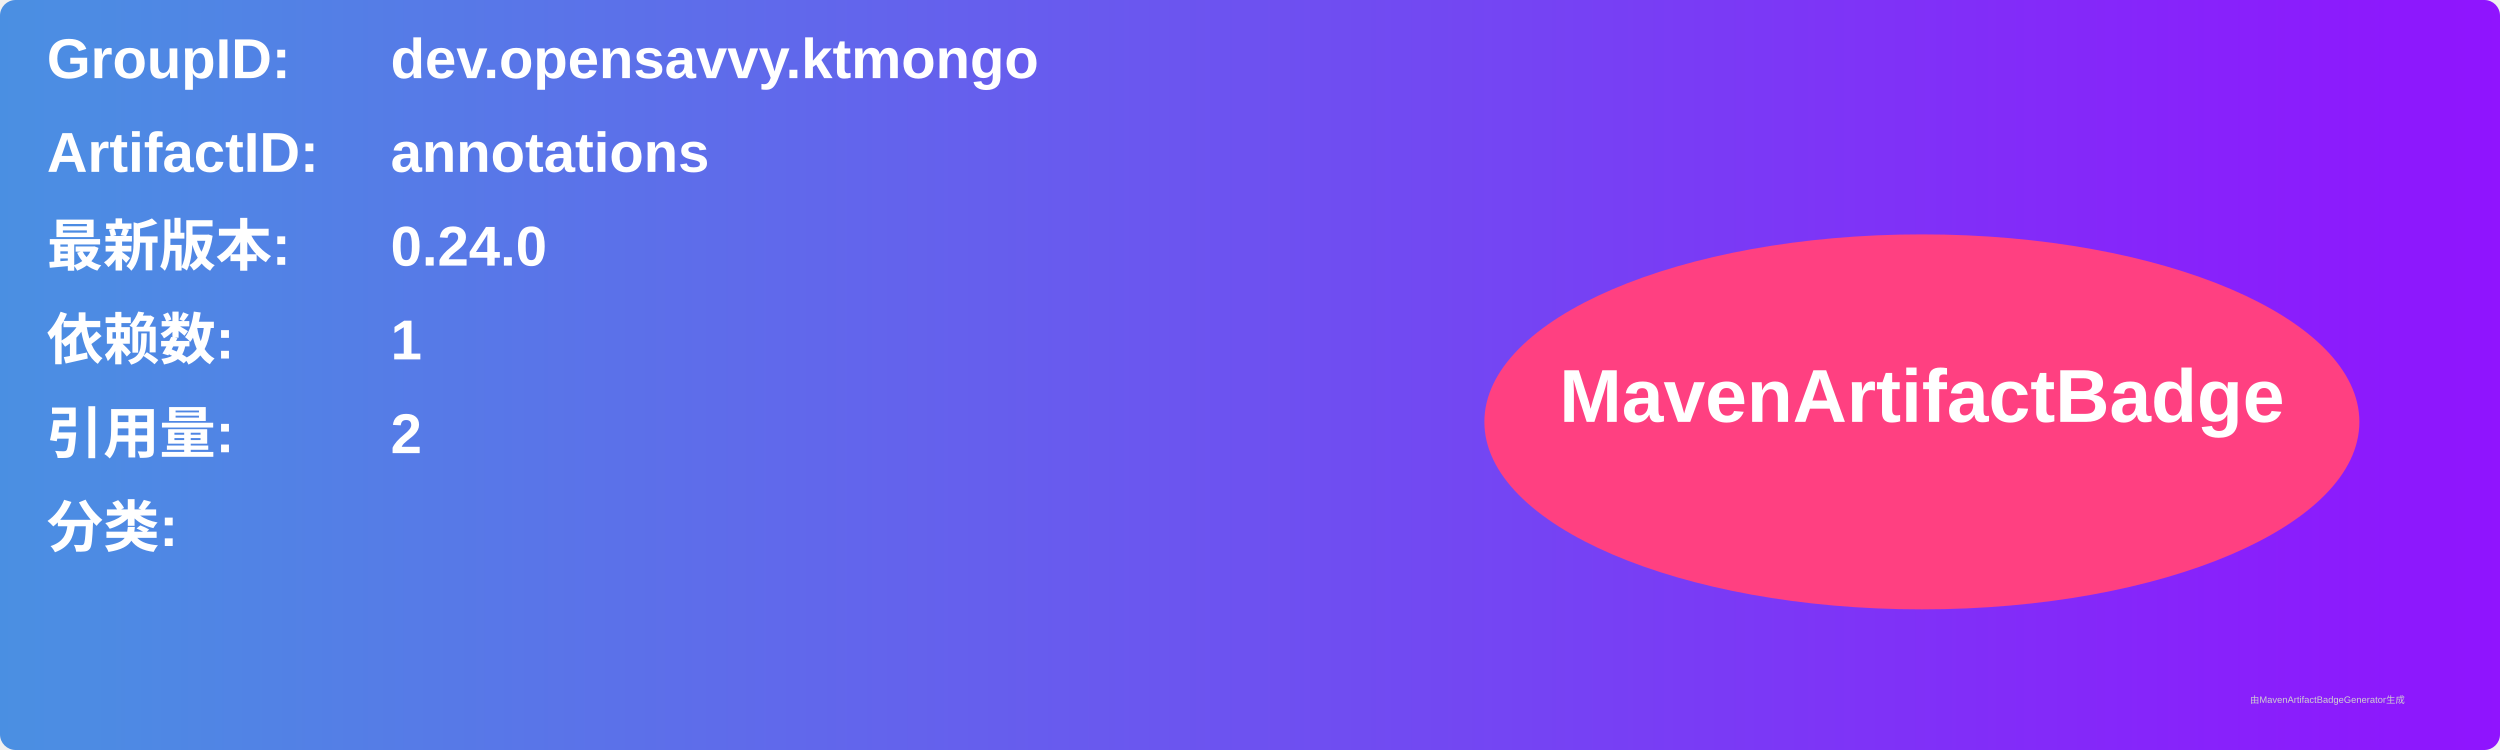
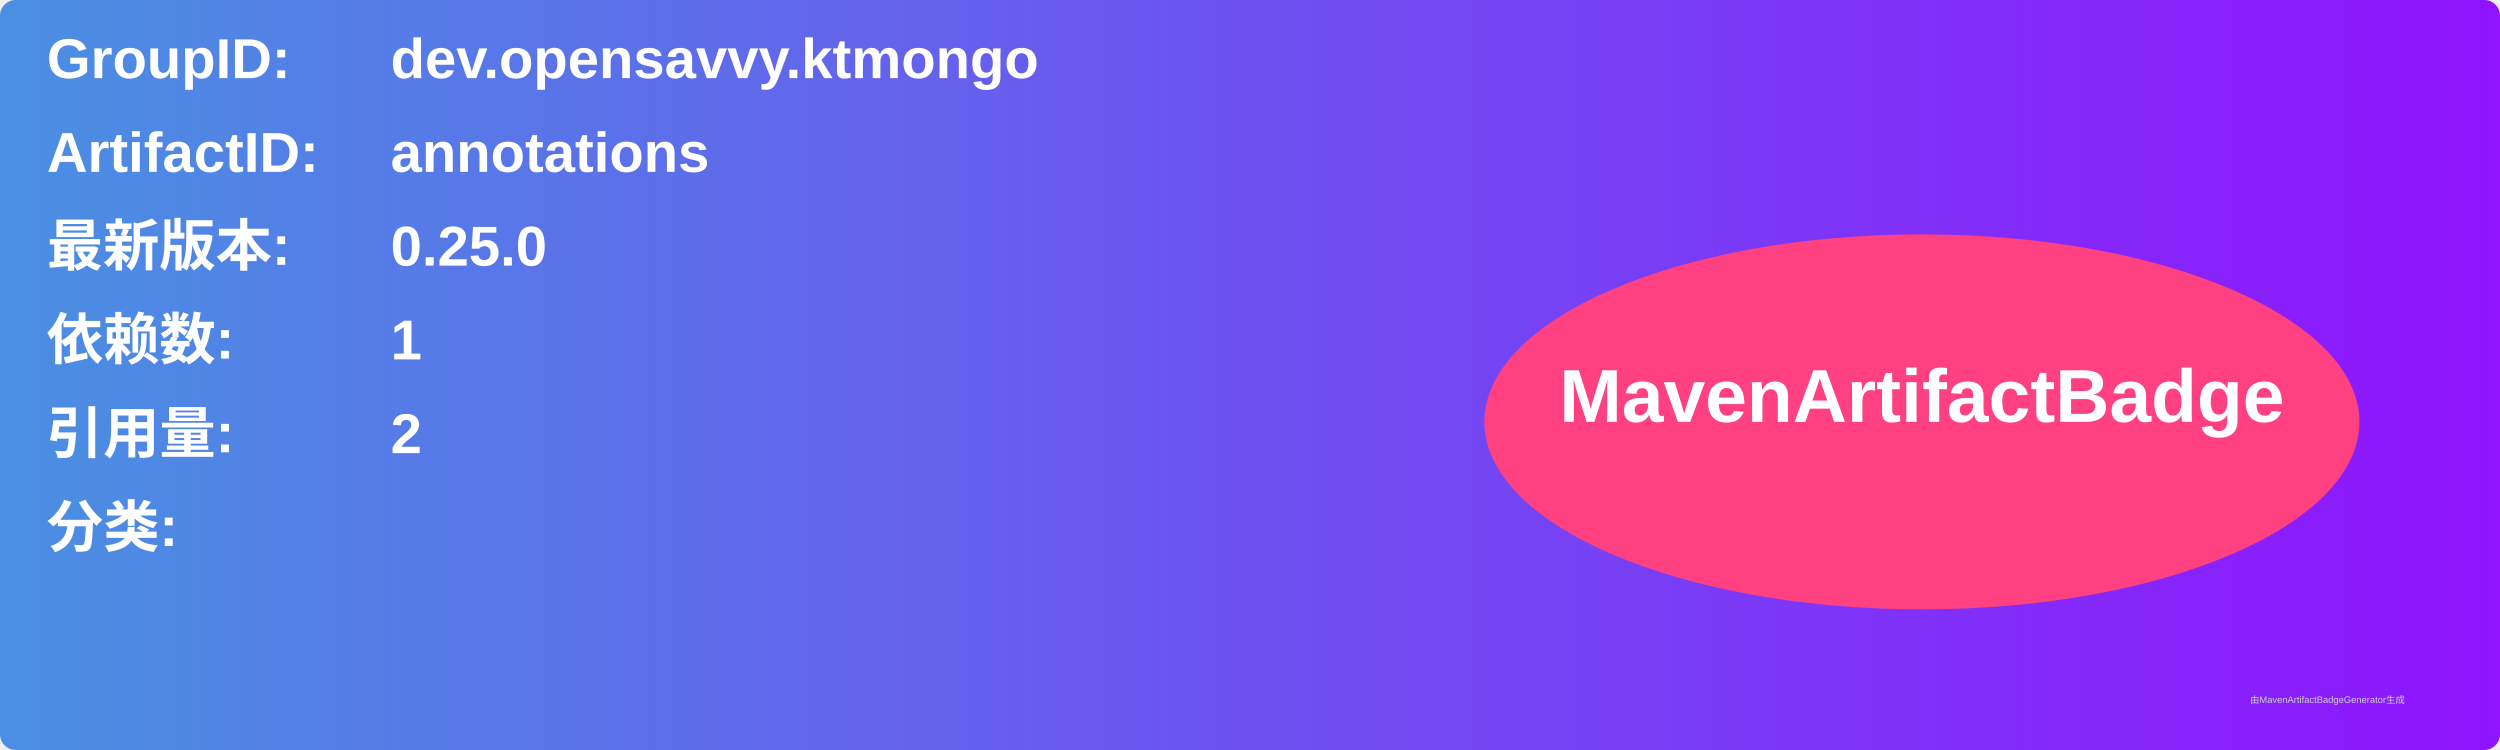
<svg xmlns="http://www.w3.org/2000/svg" width="800" height="240" viewBox="0 0 800 240">
  <linearGradient id="grad" x1="0%" y1="0%" x2="100%" y2="0%">
    <stop offset="0%" stop-color="#4a90e2" />
    <stop offset="100%" stop-color="#9013fe" />
  </linearGradient>
  <rect width="100%" height="100%" rx="5" ry="5" fill="url(#grad)" />
  <g transform="translate(15, 15)">
    <text x="0" y="10" font-family="Arial" font-size="18" fill="white" font-weight="bold" width="260">GroupID:</text>
    <text x="110" y="10" font-family="Arial" font-size="18" fill="white" font-weight="bold" width="460">dev.opensavvy.ktmongo</text>
    <text x="0" y="40" font-family="Arial" font-size="18" fill="white" font-weight="bold" width="260">ArtifactID:</text>
    <text x="110" y="40" font-family="Arial" font-size="18" fill="white" font-weight="bold" width="460">annotations</text>
    <text x="0" y="70" font-family="Arial" font-size="18" fill="white" font-weight="bold">最新版本:</text>
    <text x="110" y="70" font-family="Arial" font-size="18" fill="white" font-weight="bold">
-       <tspan font-weight="bold">0.24.0</tspan>
+       <tspan font-weight="bold">0.25.0</tspan>
    </text>
    <text x="0" y="100" font-family="Arial" font-size="18" fill="white" font-weight="bold">依赖数: </text>
    <text x="110" y="100" font-family="Arial" font-size="18" fill="white">
      <tspan font-weight="bold">1</tspan>
    </text>
    <text x="0" y="130" font-family="Arial" font-size="18" fill="white" font-weight="bold">引用量: </text>
    <text x="110" y="130" font-family="Arial" font-size="18" fill="white">
      <tspan font-weight="bold">2</tspan>
    </text>
    <text x="0" y="160" font-family="Arial" font-size="18" fill="white" font-weight="bold">分类:</text>
    <text x="10" y="190" font-family="Arial" font-size="10" fill="white">
      <tspan font-weight="bold" />
    </text>
    <ellipse cx="600" cy="120" rx="140" ry="60" fill="#ff4081" />
    <text x="600" y="120" text-anchor="middle" font-family="Arial" font-size="24" fill="white" font-weight="bold">MavenArtifactBadge</text>
  </g>
  <text x="720" y="225" font-family="Arial" font-size="3" fill="#d0d0d0">由MavenArtifactBadgeGenerator生成</text>
</svg>
